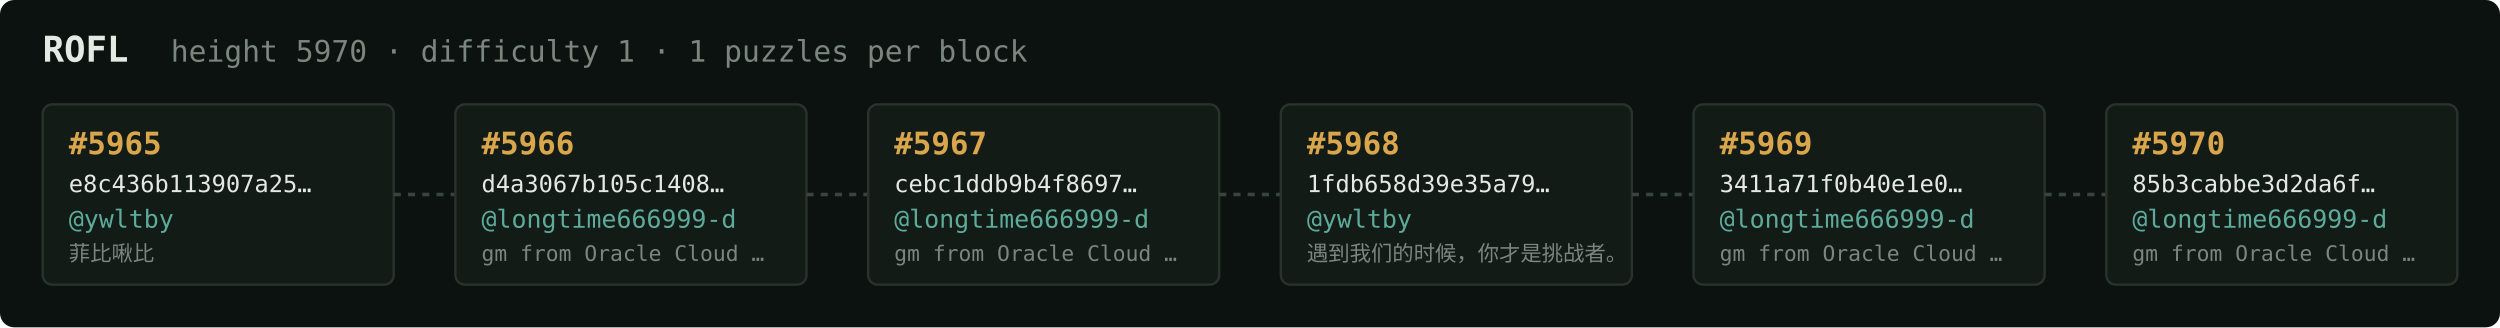
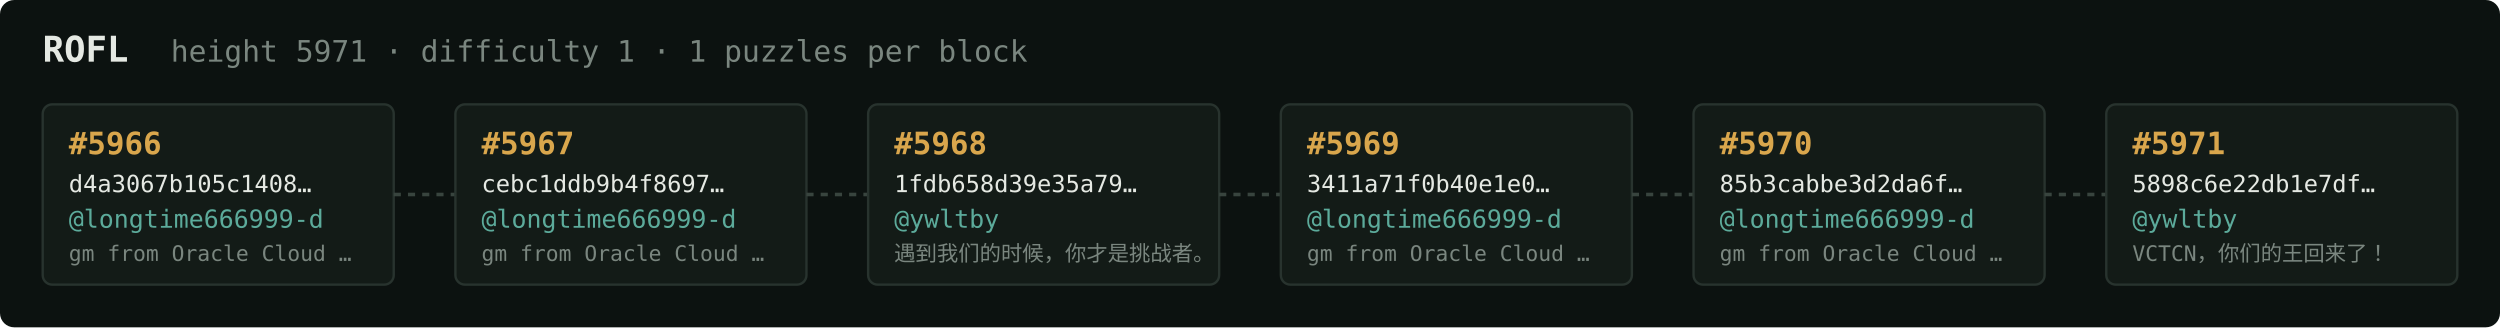
<svg xmlns="http://www.w3.org/2000/svg" width="1054" height="138" viewBox="0 0 1054 138" font-family="ui-monospace,SFMono-Regular,Menlo,monospace">
  <rect fill="#0c1210" width="1054" height="138" rx="6" />
  <text x="18" y="26" fill="#e5e9e3" font-size="15" font-weight="700">ROFL</text>
-   <text x="72" y="26" fill="#7a867f" font-size="12.5">height 5970 · difficulty 1 · 1 puzzles per block</text>
+   <text x="72" y="26" fill="#7a867f" font-size="12.5">height 5971 · difficulty 1 · 1 puzzles per block</text>
  <rect x="18" y="44" width="148" height="76" rx="4" fill="#131b17" stroke="#28332e" stroke-width="1" />
-   <text x="29" y="65" fill="#d9a64c" font-size="13" font-weight="700">#5965</text>
-   <text x="29" y="81" fill="#e5e9e3" font-size="10">e8c436b113907a25…</text>
-   <text x="29" y="96" fill="#5cab9b" font-size="10.5">@ywltby</text>
-   <text x="29" y="110" fill="#7a867f" font-size="9">菲比啾比</text>
+   <text x="29" y="65" fill="#d9a64c" font-size="13" font-weight="700">#5966</text>
+   <text x="29" y="81" fill="#e5e9e3" font-size="10">d4a3067b105c1408…</text>
+   <text x="29" y="96" fill="#5cab9b" font-size="10.5">@longtime666999-d</text>
+   <text x="29" y="110" fill="#7a867f" font-size="9">gm from Oracle Cloud …</text>
  <line x1="166" y1="82.0" x2="192" y2="82.0" stroke="#38443e" stroke-width="1.5" stroke-dasharray="3 3" />
  <rect x="192" y="44" width="148" height="76" rx="4" fill="#131b17" stroke="#28332e" stroke-width="1" />
-   <text x="203" y="65" fill="#d9a64c" font-size="13" font-weight="700">#5966</text>
-   <text x="203" y="81" fill="#e5e9e3" font-size="10">d4a3067b105c1408…</text>
+   <text x="203" y="65" fill="#d9a64c" font-size="13" font-weight="700">#5967</text>
+   <text x="203" y="81" fill="#e5e9e3" font-size="10">cebc1ddb9b4f8697…</text>
  <text x="203" y="96" fill="#5cab9b" font-size="10.5">@longtime666999-d</text>
  <text x="203" y="110" fill="#7a867f" font-size="9">gm from Oracle Cloud …</text>
  <line x1="340" y1="82.0" x2="366" y2="82.0" stroke="#38443e" stroke-width="1.5" stroke-dasharray="3 3" />
  <rect x="366" y="44" width="148" height="76" rx="4" fill="#131b17" stroke="#28332e" stroke-width="1" />
-   <text x="377" y="65" fill="#d9a64c" font-size="13" font-weight="700">#5967</text>
-   <text x="377" y="81" fill="#e5e9e3" font-size="10">cebc1ddb9b4f8697…</text>
-   <text x="377" y="96" fill="#5cab9b" font-size="10.5">@longtime666999-d</text>
-   <text x="377" y="110" fill="#7a867f" font-size="9">gm from Oracle Cloud …</text>
+   <text x="377" y="65" fill="#d9a64c" font-size="13" font-weight="700">#5968</text>
+   <text x="377" y="81" fill="#e5e9e3" font-size="10">1fdb658d39e35a79…</text>
+   <text x="377" y="96" fill="#5cab9b" font-size="10.5">@ywltby</text>
+   <text x="377" y="110" fill="#7a867f" font-size="9">遇到我们的时候，你才是挑战者。</text>
  <line x1="514" y1="82.0" x2="540" y2="82.0" stroke="#38443e" stroke-width="1.5" stroke-dasharray="3 3" />
  <rect x="540" y="44" width="148" height="76" rx="4" fill="#131b17" stroke="#28332e" stroke-width="1" />
-   <text x="551" y="65" fill="#d9a64c" font-size="13" font-weight="700">#5968</text>
-   <text x="551" y="81" fill="#e5e9e3" font-size="10">1fdb658d39e35a79…</text>
-   <text x="551" y="96" fill="#5cab9b" font-size="10.5">@ywltby</text>
-   <text x="551" y="110" fill="#7a867f" font-size="9">遇到我们的时候，你才是挑战者。</text>
+   <text x="551" y="65" fill="#d9a64c" font-size="13" font-weight="700">#5969</text>
+   <text x="551" y="81" fill="#e5e9e3" font-size="10">3411a71f0b40e1e0…</text>
+   <text x="551" y="96" fill="#5cab9b" font-size="10.5">@longtime666999-d</text>
+   <text x="551" y="110" fill="#7a867f" font-size="9">gm from Oracle Cloud …</text>
  <line x1="688" y1="82.0" x2="714" y2="82.0" stroke="#38443e" stroke-width="1.5" stroke-dasharray="3 3" />
  <rect x="714" y="44" width="148" height="76" rx="4" fill="#131b17" stroke="#28332e" stroke-width="1" />
-   <text x="725" y="65" fill="#d9a64c" font-size="13" font-weight="700">#5969</text>
-   <text x="725" y="81" fill="#e5e9e3" font-size="10">3411a71f0b40e1e0…</text>
+   <text x="725" y="65" fill="#d9a64c" font-size="13" font-weight="700">#5970</text>
+   <text x="725" y="81" fill="#e5e9e3" font-size="10">85b3cabbe3d2da6f…</text>
  <text x="725" y="96" fill="#5cab9b" font-size="10.5">@longtime666999-d</text>
  <text x="725" y="110" fill="#7a867f" font-size="9">gm from Oracle Cloud …</text>
  <line x1="862" y1="82.0" x2="888" y2="82.0" stroke="#38443e" stroke-width="1.5" stroke-dasharray="3 3" />
  <rect x="888" y="44" width="148" height="76" rx="4" fill="#131b17" stroke="#28332e" stroke-width="1" />
-   <text x="899" y="65" fill="#d9a64c" font-size="13" font-weight="700">#5970</text>
-   <text x="899" y="81" fill="#e5e9e3" font-size="10">85b3cabbe3d2da6f…</text>
-   <text x="899" y="96" fill="#5cab9b" font-size="10.5">@longtime666999-d</text>
-   <text x="899" y="110" fill="#7a867f" font-size="9">gm from Oracle Cloud …</text>
+   <text x="899" y="65" fill="#d9a64c" font-size="13" font-weight="700">#5971</text>
+   <text x="899" y="81" fill="#e5e9e3" font-size="10">5898c6e22db1e7df…</text>
+   <text x="899" y="96" fill="#5cab9b" font-size="10.5">@ywltby</text>
+   <text x="899" y="110" fill="#7a867f" font-size="9">VCTCN，你们的王回来了！</text>
</svg>
